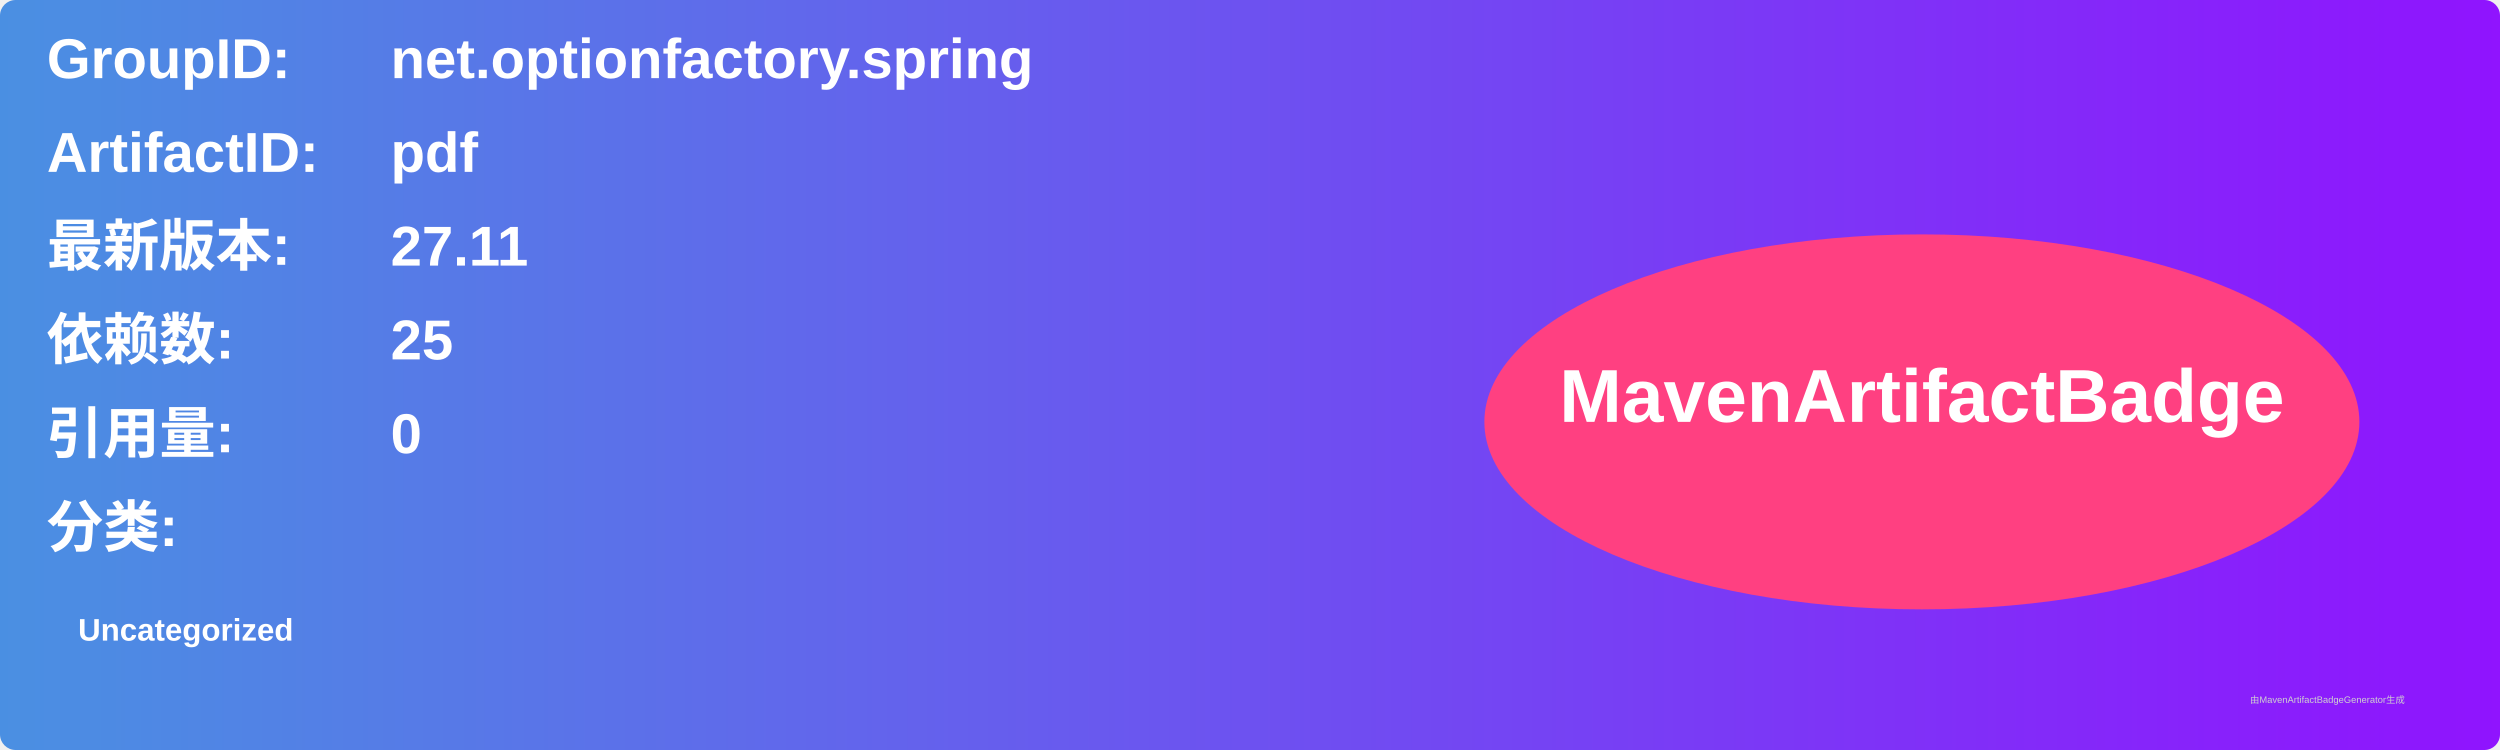
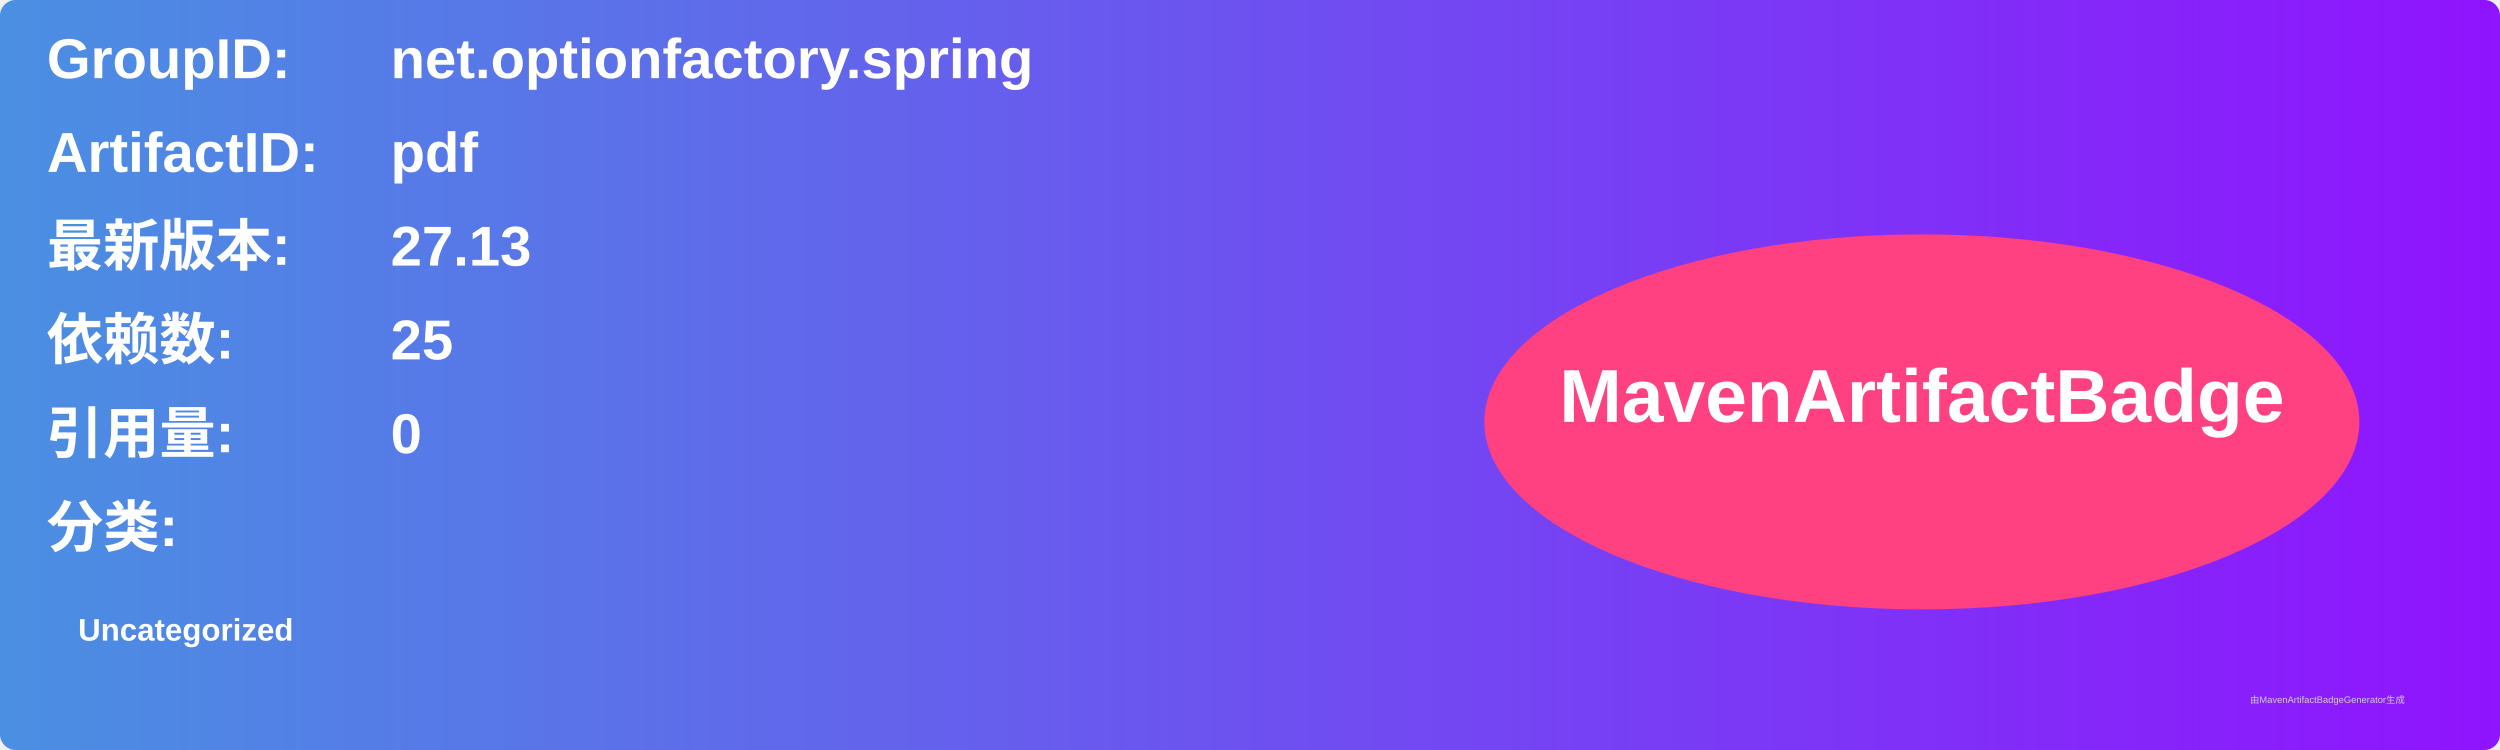
<svg xmlns="http://www.w3.org/2000/svg" width="800" height="240" viewBox="0 0 800 240">
  <linearGradient id="grad" x1="0%" y1="0%" x2="100%" y2="0%">
    <stop offset="0%" stop-color="#4a90e2" />
    <stop offset="100%" stop-color="#9013fe" />
  </linearGradient>
  <rect width="100%" height="100%" rx="5" ry="5" fill="url(#grad)" />
  <g transform="translate(15, 15)">
    <text x="0" y="10" font-family="Arial" font-size="18" fill="white" font-weight="bold" width="260">GroupID:</text>
    <text x="110" y="10" font-family="Arial" font-size="18" fill="white" font-weight="bold" width="460">net.optionfactory.spring</text>
    <text x="0" y="40" font-family="Arial" font-size="18" fill="white" font-weight="bold" width="260">ArtifactID:</text>
    <text x="110" y="40" font-family="Arial" font-size="18" fill="white" font-weight="bold" width="460">pdf</text>
    <text x="0" y="70" font-family="Arial" font-size="18" fill="white" font-weight="bold">最新版本:</text>
    <text x="110" y="70" font-family="Arial" font-size="18" fill="white" font-weight="bold">
-       <tspan font-weight="bold">27.11</tspan>
+       <tspan font-weight="bold">27.13</tspan>
    </text>
    <text x="0" y="100" font-family="Arial" font-size="18" fill="white" font-weight="bold">依赖数: </text>
    <text x="110" y="100" font-family="Arial" font-size="18" fill="white">
      <tspan font-weight="bold">25</tspan>
    </text>
    <text x="0" y="130" font-family="Arial" font-size="18" fill="white" font-weight="bold">引用量: </text>
    <text x="110" y="130" font-family="Arial" font-size="18" fill="white">
      <tspan font-weight="bold">0</tspan>
    </text>
    <text x="0" y="160" font-family="Arial" font-size="18" fill="white" font-weight="bold">分类:</text>
    <text x="10" y="190" font-family="Arial" font-size="10" fill="white">
      <tspan font-weight="bold">Uncategorized</tspan>
    </text>
    <ellipse cx="600" cy="120" rx="140" ry="60" fill="#ff4081" />
    <text x="600" y="120" text-anchor="middle" font-family="Arial" font-size="24" fill="white" font-weight="bold">MavenArtifactBadge</text>
  </g>
  <text x="720" y="225" font-family="Arial" font-size="3" fill="#d0d0d0">由MavenArtifactBadgeGenerator生成</text>
</svg>
